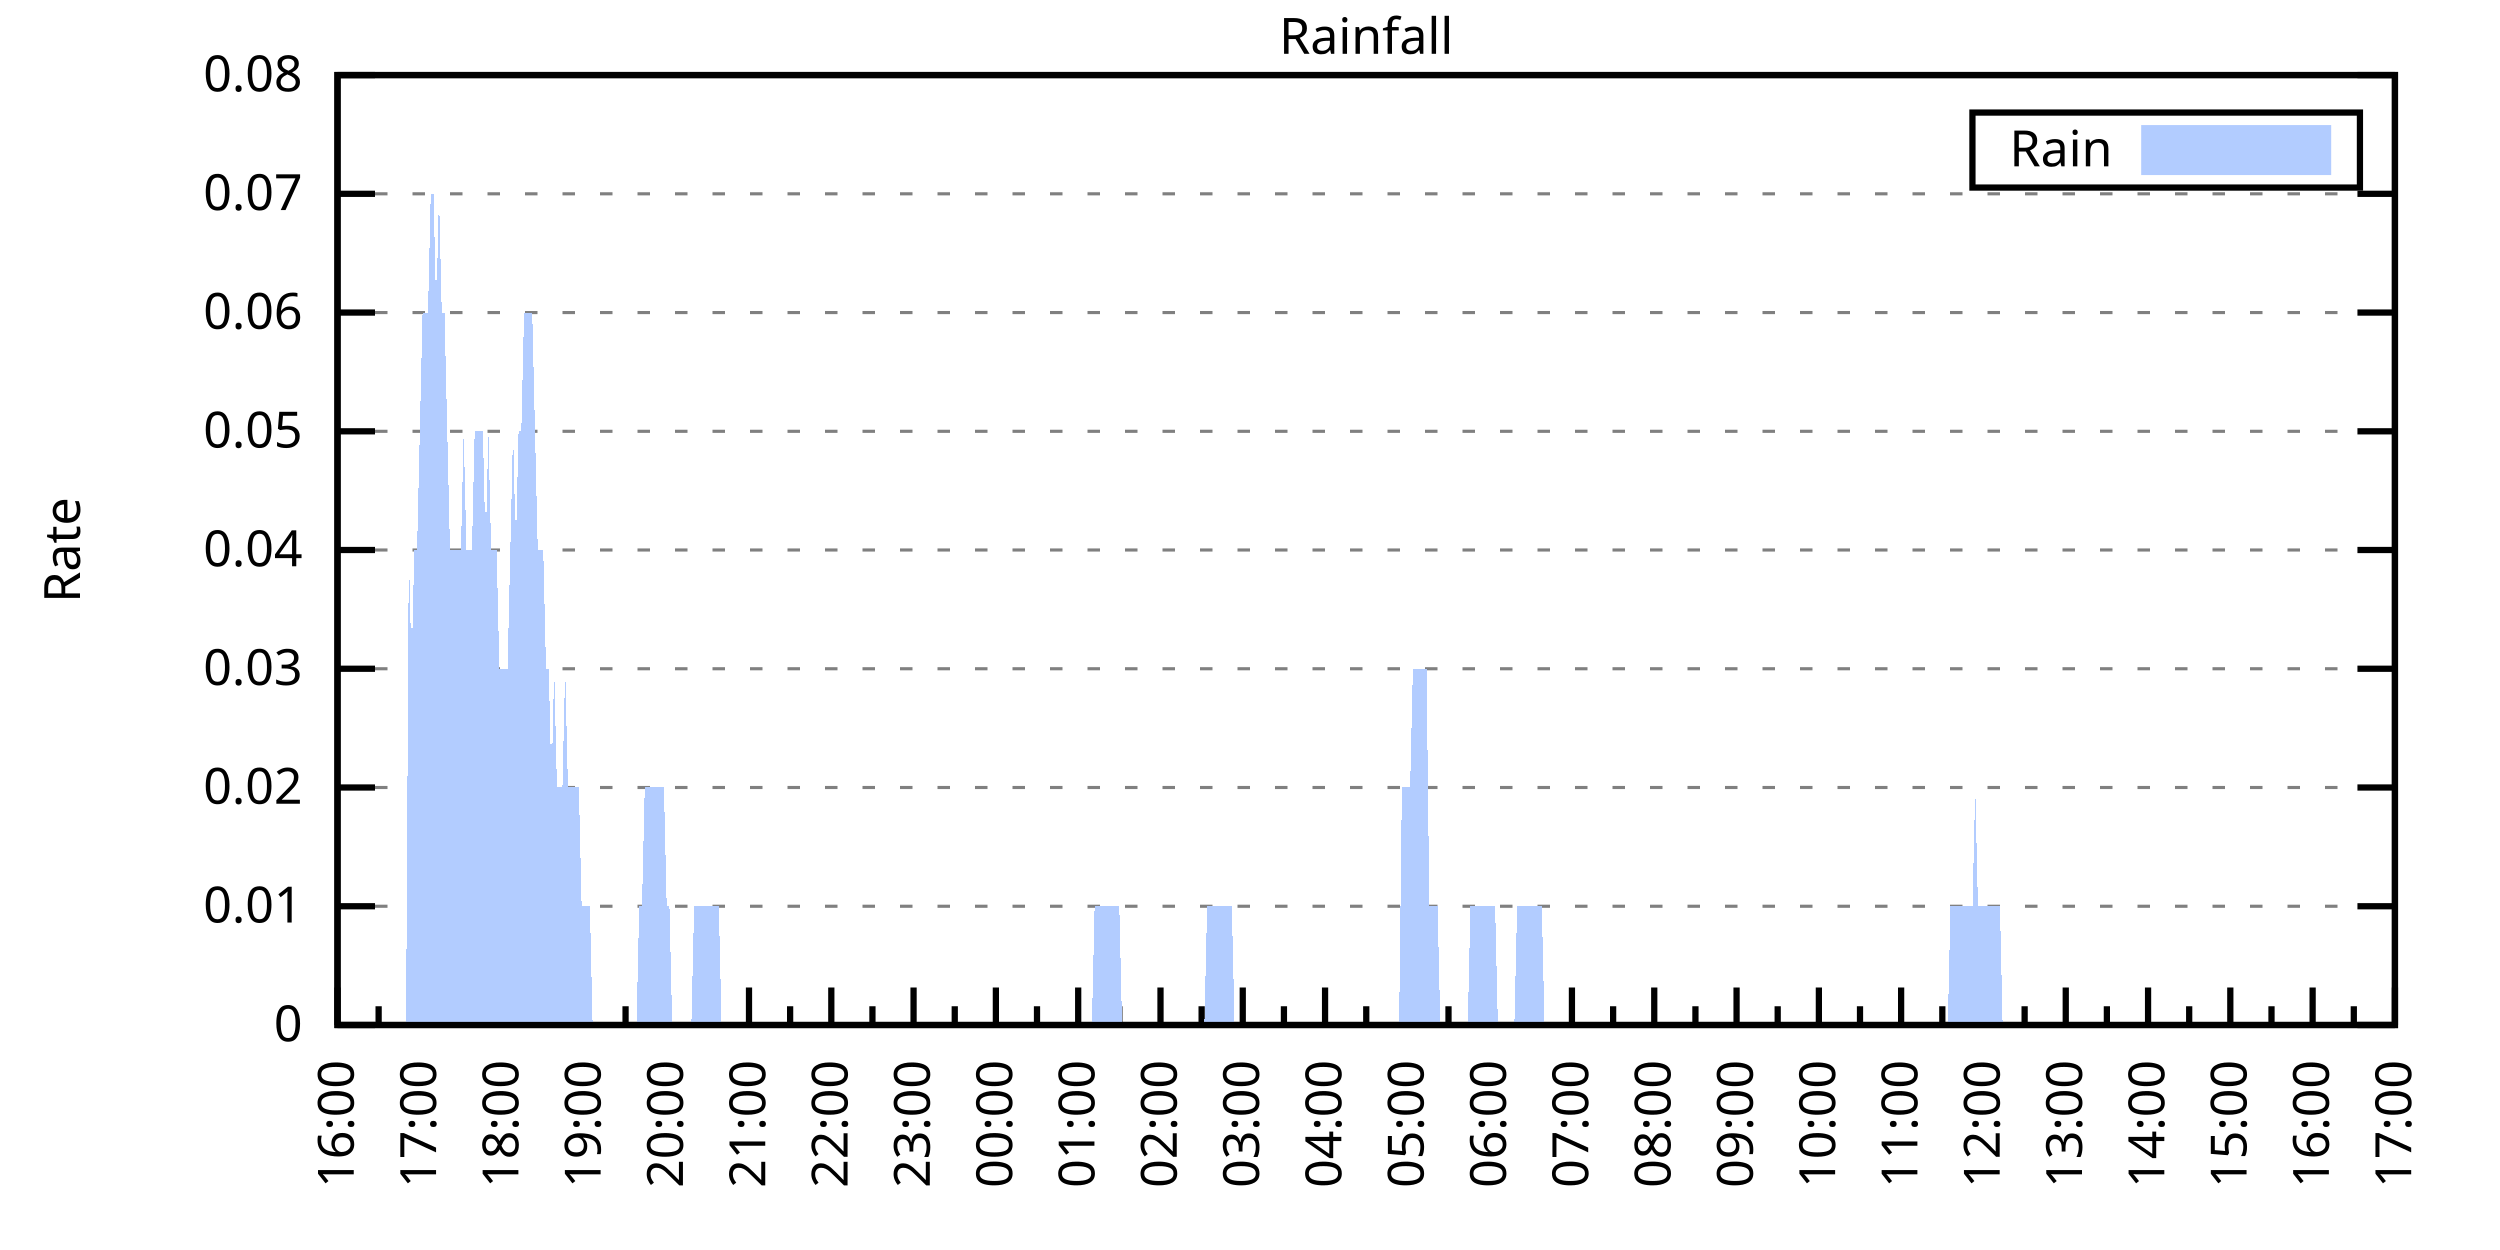
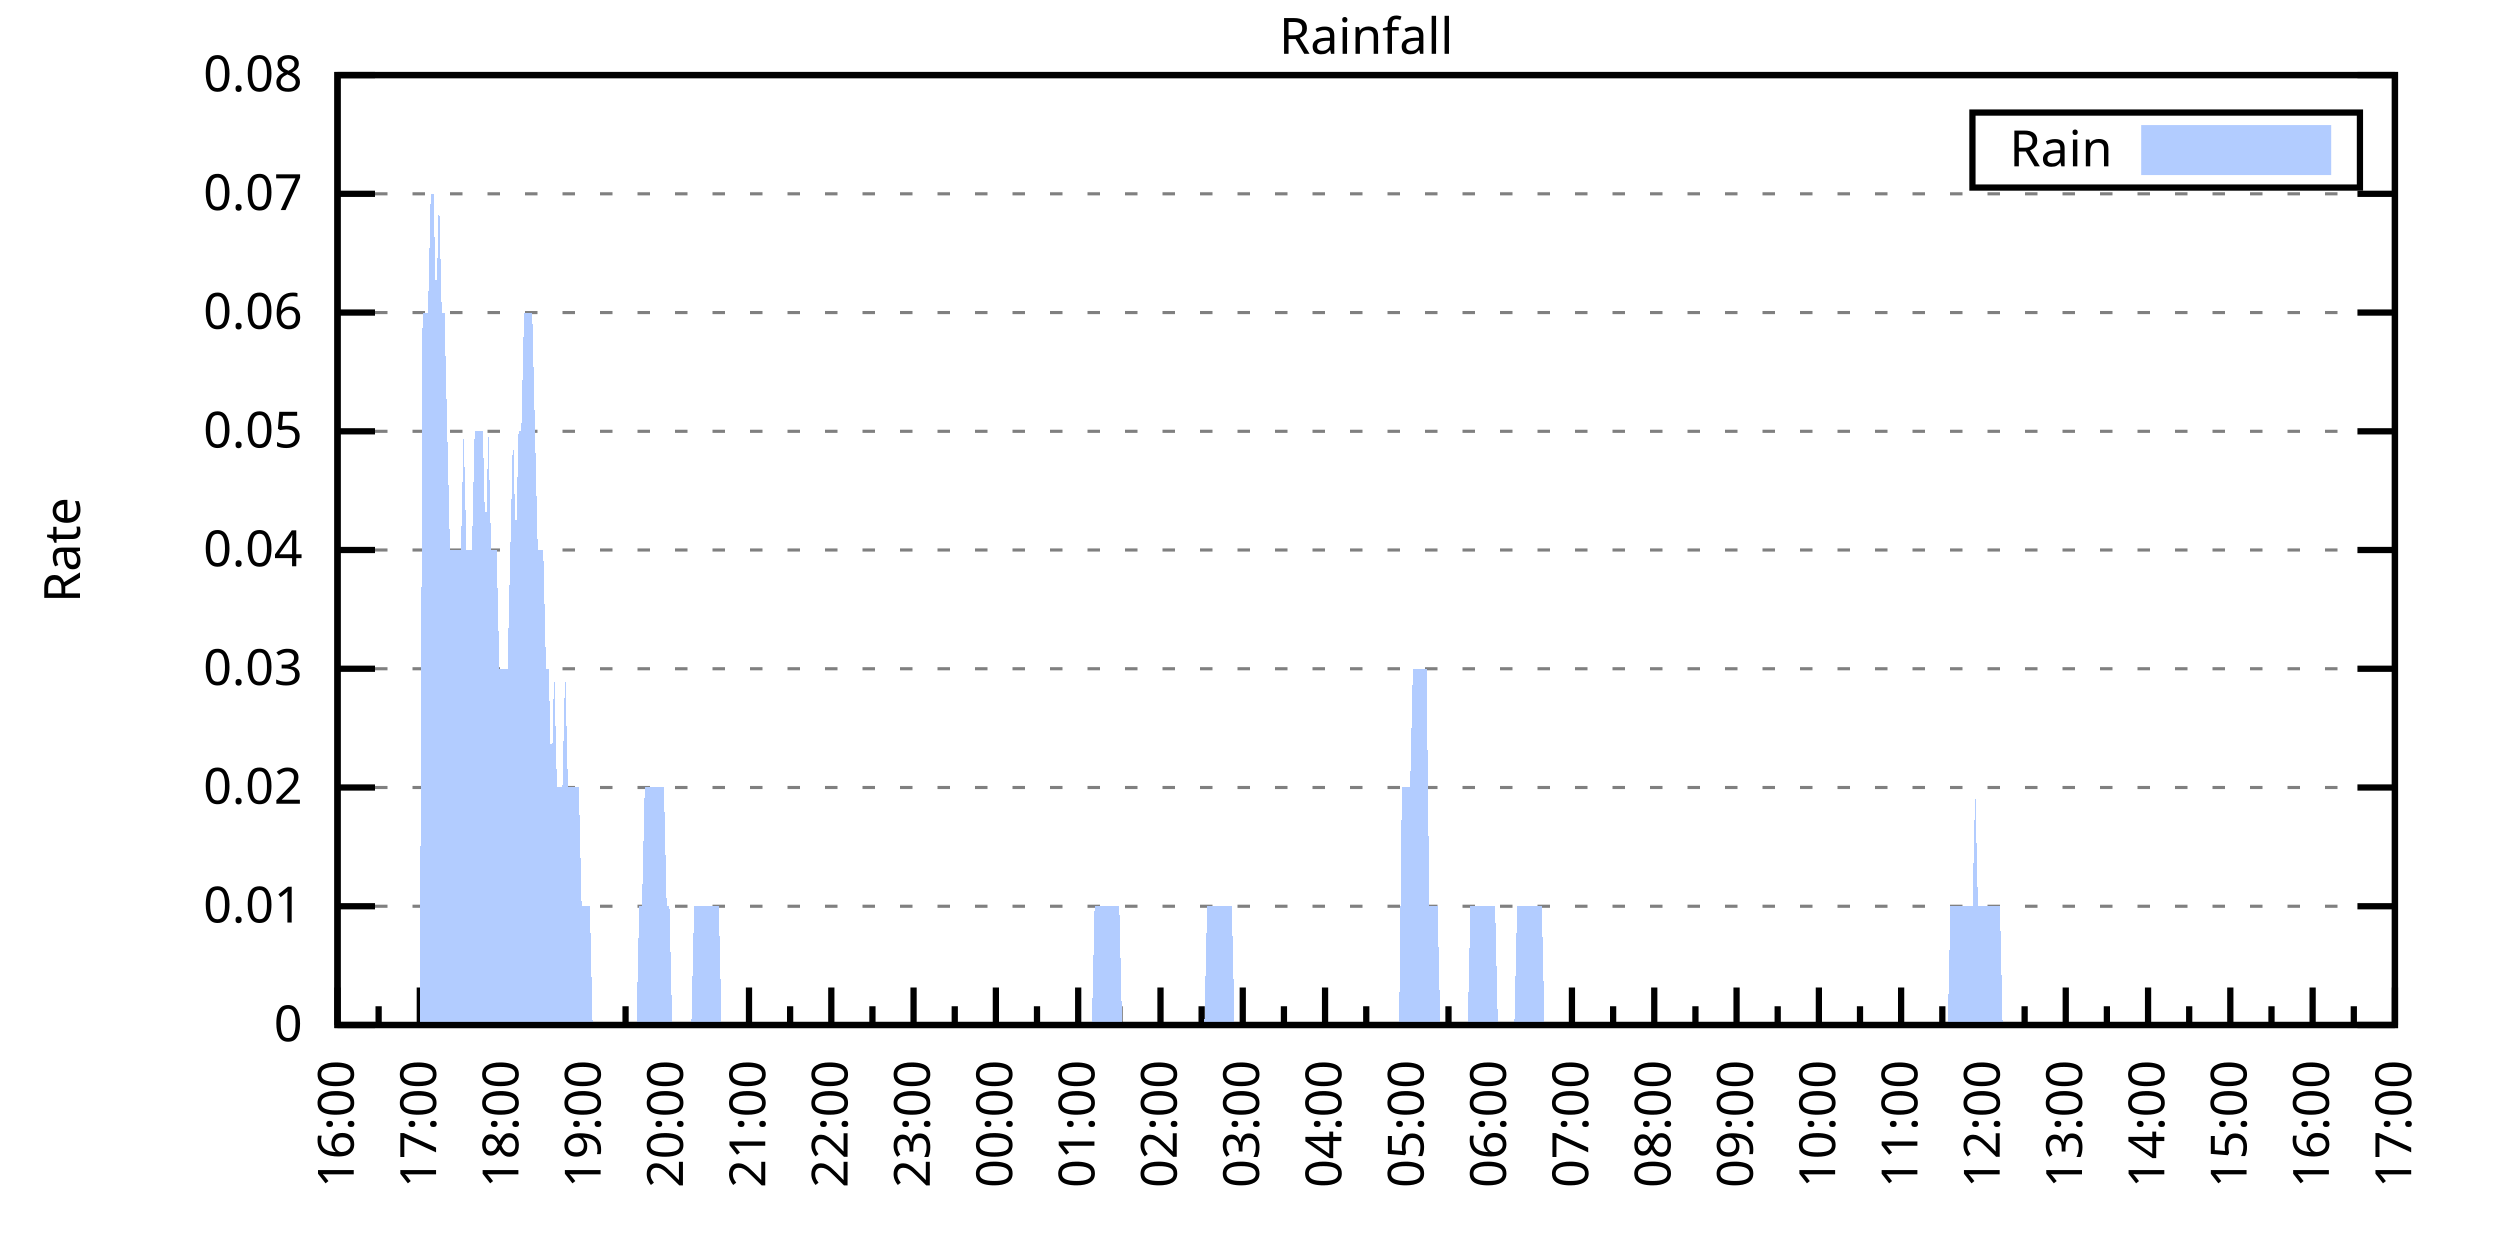
<svg xmlns="http://www.w3.org/2000/svg" xmlns:xlink="http://www.w3.org/1999/xlink" width="400" height="200" viewBox="0 0 400 200">
  <g id="gnuplot_canvas">
    <rect x="0" y="0" width="400" height="200" fill="none" />
    <defs>
      <circle id="gpDot" r="0.5" stroke-width="0.5" stroke="currentColor" />
      <path id="gpPt0" stroke-width="0.333" stroke="currentColor" d="M-1,0 h2 M0,-1 v2" />
      <path id="gpPt1" stroke-width="0.333" stroke="currentColor" d="M-1,-1 L1,1 M1,-1 L-1,1" />
      <path id="gpPt2" stroke-width="0.333" stroke="currentColor" d="M-1,0 L1,0 M0,-1 L0,1 M-1,-1 L1,1 M-1,1 L1,-1" />
      <rect id="gpPt3" stroke-width="0.333" stroke="currentColor" x="-1" y="-1" width="2" height="2" />
      <rect id="gpPt4" stroke-width="0.333" stroke="currentColor" fill="currentColor" x="-1" y="-1" width="2" height="2" />
      <circle id="gpPt5" stroke-width="0.333" stroke="currentColor" cx="0" cy="0" r="1" />
      <use xlink:href="#gpPt5" id="gpPt6" fill="currentColor" stroke="none" />
      <path id="gpPt7" stroke-width="0.333" stroke="currentColor" d="M0,-1.33 L-1.33,0.67 L1.33,0.67 z" />
      <use xlink:href="#gpPt7" id="gpPt8" fill="currentColor" stroke="none" />
      <use xlink:href="#gpPt7" id="gpPt9" stroke="currentColor" transform="rotate(180)" />
      <use xlink:href="#gpPt9" id="gpPt10" fill="currentColor" stroke="none" />
      <use xlink:href="#gpPt3" id="gpPt11" stroke="currentColor" transform="rotate(45)" />
      <use xlink:href="#gpPt11" id="gpPt12" fill="currentColor" stroke="none" />
      <path id="gpPt13" stroke-width="0.333" stroke="currentColor" d="M0,1.330 L1.265,0.411 L0.782,-1.067 L-0.782,-1.076 L-1.265,0.411 z" />
      <use xlink:href="#gpPt13" id="gpPt14" fill="currentColor" stroke="none" />
      <filter id="textbox" filterUnits="objectBoundingBox" x="0" y="0" height="1" width="1">
        <feFlood flood-color="white" flood-opacity="1" result="bgnd" />
        <feComposite in="SourceGraphic" in2="bgnd" operator="atop" />
      </filter>
      <filter id="greybox" filterUnits="objectBoundingBox" x="0" y="0" height="1" width="1">
        <feFlood flood-color="lightgrey" flood-opacity="1" result="grey" />
        <feComposite in="SourceGraphic" in2="grey" operator="atop" />
      </filter>
    </defs>
    <g fill="none" color="white" stroke="currentColor" stroke-width="1.00" stroke-linecap="butt" stroke-linejoin="miter">
</g>
    <g fill="none" color="black" stroke="currentColor" stroke-width="1.00" stroke-linecap="butt" stroke-linejoin="miter">
      <g stroke="none" shape-rendering="crispEdges">
        <polygon fill="rgb(255, 255, 255)" points="54.00,164.00 383.18,164.00 383.18,12.02 54.00,12.02 " />
      </g>
    </g>
    <g fill="none" color="black" stroke="currentColor" stroke-width="1.00" stroke-linecap="butt" stroke-linejoin="miter">
</g>
    <g fill="none" color="black" stroke="black" stroke-width="0.50" stroke-linecap="butt" stroke-linejoin="miter">
</g>
    <g fill="none" color="gray" stroke="currentColor" stroke-width="0.50" stroke-linecap="butt" stroke-linejoin="miter">
      <path stroke="gray" stroke-dasharray="2,4" class="gridline" d="M54.00,164.00 L383.19,164.00  " />
    </g>
    <g fill="none" color="gray" stroke="gray" stroke-width="1.00" stroke-linecap="butt" stroke-linejoin="miter">
</g>
    <g fill="none" color="black" stroke="currentColor" stroke-width="1.00" stroke-linecap="butt" stroke-linejoin="miter">
      <path stroke="black" d="M54.00,164.00 L60.00,164.00 M383.19,164.00 L377.19,164.00  " />
      <g transform="translate(48.40,166.60)" stroke="none" fill="black" font-family="Sans" font-size="8.00" text-anchor="end">
        <text>
          <tspan font-family="Sans"> 0</tspan>
        </text>
      </g>
    </g>
    <g fill="none" color="black" stroke="currentColor" stroke-width="1.00" stroke-linecap="butt" stroke-linejoin="miter">
</g>
    <g fill="none" color="black" stroke="black" stroke-width="0.50" stroke-linecap="butt" stroke-linejoin="miter">
</g>
    <g fill="none" color="gray" stroke="currentColor" stroke-width="0.50" stroke-linecap="butt" stroke-linejoin="miter">
      <path stroke="gray" stroke-dasharray="2,4" class="gridline" d="M54.00,145.00 L383.19,145.00  " />
    </g>
    <g fill="none" color="gray" stroke="gray" stroke-width="1.00" stroke-linecap="butt" stroke-linejoin="miter">
</g>
    <g fill="none" color="black" stroke="currentColor" stroke-width="1.00" stroke-linecap="butt" stroke-linejoin="miter">
      <path stroke="black" d="M54.00,145.00 L60.00,145.00 M383.19,145.00 L377.19,145.00  " />
      <g transform="translate(48.40,147.60)" stroke="none" fill="black" font-family="Sans" font-size="8.00" text-anchor="end">
        <text>
          <tspan font-family="Sans"> 0.01</tspan>
        </text>
      </g>
    </g>
    <g fill="none" color="black" stroke="currentColor" stroke-width="1.00" stroke-linecap="butt" stroke-linejoin="miter">
</g>
    <g fill="none" color="black" stroke="black" stroke-width="0.50" stroke-linecap="butt" stroke-linejoin="miter">
</g>
    <g fill="none" color="gray" stroke="currentColor" stroke-width="0.50" stroke-linecap="butt" stroke-linejoin="miter">
      <path stroke="gray" stroke-dasharray="2,4" class="gridline" d="M54.00,126.00 L383.19,126.00  " />
    </g>
    <g fill="none" color="gray" stroke="gray" stroke-width="1.00" stroke-linecap="butt" stroke-linejoin="miter">
</g>
    <g fill="none" color="black" stroke="currentColor" stroke-width="1.00" stroke-linecap="butt" stroke-linejoin="miter">
      <path stroke="black" d="M54.00,126.00 L60.00,126.00 M383.19,126.00 L377.19,126.00  " />
      <g transform="translate(48.40,128.60)" stroke="none" fill="black" font-family="Sans" font-size="8.00" text-anchor="end">
        <text>
          <tspan font-family="Sans"> 0.02</tspan>
        </text>
      </g>
    </g>
    <g fill="none" color="black" stroke="currentColor" stroke-width="1.00" stroke-linecap="butt" stroke-linejoin="miter">
</g>
    <g fill="none" color="black" stroke="black" stroke-width="0.50" stroke-linecap="butt" stroke-linejoin="miter">
</g>
    <g fill="none" color="gray" stroke="currentColor" stroke-width="0.50" stroke-linecap="butt" stroke-linejoin="miter">
      <path stroke="gray" stroke-dasharray="2,4" class="gridline" d="M54.00,107.00 L383.19,107.00  " />
    </g>
    <g fill="none" color="gray" stroke="gray" stroke-width="1.00" stroke-linecap="butt" stroke-linejoin="miter">
</g>
    <g fill="none" color="black" stroke="currentColor" stroke-width="1.00" stroke-linecap="butt" stroke-linejoin="miter">
      <path stroke="black" d="M54.00,107.00 L60.00,107.00 M383.19,107.00 L377.19,107.00  " />
      <g transform="translate(48.40,109.60)" stroke="none" fill="black" font-family="Sans" font-size="8.00" text-anchor="end">
        <text>
          <tspan font-family="Sans"> 0.03</tspan>
        </text>
      </g>
    </g>
    <g fill="none" color="black" stroke="currentColor" stroke-width="1.00" stroke-linecap="butt" stroke-linejoin="miter">
</g>
    <g fill="none" color="black" stroke="black" stroke-width="0.50" stroke-linecap="butt" stroke-linejoin="miter">
</g>
    <g fill="none" color="gray" stroke="currentColor" stroke-width="0.50" stroke-linecap="butt" stroke-linejoin="miter">
      <path stroke="gray" stroke-dasharray="2,4" class="gridline" d="M54.00,88.00 L383.19,88.00  " />
    </g>
    <g fill="none" color="gray" stroke="gray" stroke-width="1.00" stroke-linecap="butt" stroke-linejoin="miter">
</g>
    <g fill="none" color="black" stroke="currentColor" stroke-width="1.00" stroke-linecap="butt" stroke-linejoin="miter">
      <path stroke="black" d="M54.00,88.00 L60.00,88.00 M383.19,88.00 L377.19,88.00  " />
      <g transform="translate(48.40,90.60)" stroke="none" fill="black" font-family="Sans" font-size="8.00" text-anchor="end">
        <text>
          <tspan font-family="Sans"> 0.04</tspan>
        </text>
      </g>
    </g>
    <g fill="none" color="black" stroke="currentColor" stroke-width="1.00" stroke-linecap="butt" stroke-linejoin="miter">
</g>
    <g fill="none" color="black" stroke="black" stroke-width="0.50" stroke-linecap="butt" stroke-linejoin="miter">
</g>
    <g fill="none" color="gray" stroke="currentColor" stroke-width="0.50" stroke-linecap="butt" stroke-linejoin="miter">
      <path stroke="gray" stroke-dasharray="2,4" class="gridline" d="M54.00,69.01 L383.19,69.01  " />
    </g>
    <g fill="none" color="gray" stroke="gray" stroke-width="1.00" stroke-linecap="butt" stroke-linejoin="miter">
</g>
    <g fill="none" color="black" stroke="currentColor" stroke-width="1.00" stroke-linecap="butt" stroke-linejoin="miter">
      <path stroke="black" d="M54.00,69.01 L60.00,69.01 M383.19,69.01 L377.19,69.01  " />
      <g transform="translate(48.40,71.61)" stroke="none" fill="black" font-family="Sans" font-size="8.00" text-anchor="end">
        <text>
          <tspan font-family="Sans"> 0.05</tspan>
        </text>
      </g>
    </g>
    <g fill="none" color="black" stroke="currentColor" stroke-width="1.00" stroke-linecap="butt" stroke-linejoin="miter">
</g>
    <g fill="none" color="black" stroke="black" stroke-width="0.50" stroke-linecap="butt" stroke-linejoin="miter">
</g>
    <g fill="none" color="gray" stroke="currentColor" stroke-width="0.50" stroke-linecap="butt" stroke-linejoin="miter">
      <path stroke="gray" stroke-dasharray="2,4" class="gridline" d="M54.00,50.01 L383.19,50.01  " />
    </g>
    <g fill="none" color="gray" stroke="gray" stroke-width="1.00" stroke-linecap="butt" stroke-linejoin="miter">
</g>
    <g fill="none" color="black" stroke="currentColor" stroke-width="1.00" stroke-linecap="butt" stroke-linejoin="miter">
      <path stroke="black" d="M54.00,50.01 L60.00,50.01 M383.19,50.01 L377.19,50.01  " />
      <g transform="translate(48.40,52.61)" stroke="none" fill="black" font-family="Sans" font-size="8.00" text-anchor="end">
        <text>
          <tspan font-family="Sans"> 0.06</tspan>
        </text>
      </g>
    </g>
    <g fill="none" color="black" stroke="currentColor" stroke-width="1.00" stroke-linecap="butt" stroke-linejoin="miter">
</g>
    <g fill="none" color="black" stroke="black" stroke-width="0.50" stroke-linecap="butt" stroke-linejoin="miter">
</g>
    <g fill="none" color="gray" stroke="currentColor" stroke-width="0.50" stroke-linecap="butt" stroke-linejoin="miter">
      <path stroke="gray" stroke-dasharray="2,4" class="gridline" d="M54.00,31.01 L383.19,31.01  " />
    </g>
    <g fill="none" color="gray" stroke="gray" stroke-width="1.00" stroke-linecap="butt" stroke-linejoin="miter">
</g>
    <g fill="none" color="black" stroke="currentColor" stroke-width="1.00" stroke-linecap="butt" stroke-linejoin="miter">
      <path stroke="black" d="M54.00,31.01 L60.00,31.01 M383.19,31.01 L377.19,31.01  " />
      <g transform="translate(48.40,33.61)" stroke="none" fill="black" font-family="Sans" font-size="8.00" text-anchor="end">
        <text>
          <tspan font-family="Sans"> 0.07</tspan>
        </text>
      </g>
    </g>
    <g fill="none" color="black" stroke="currentColor" stroke-width="1.00" stroke-linecap="butt" stroke-linejoin="miter">
</g>
    <g fill="none" color="black" stroke="black" stroke-width="0.50" stroke-linecap="butt" stroke-linejoin="miter">
</g>
    <g fill="none" color="gray" stroke="currentColor" stroke-width="0.50" stroke-linecap="butt" stroke-linejoin="miter">
      <path stroke="gray" stroke-dasharray="2,4" class="gridline" d="M54.00,12.01 L383.19,12.01  " />
    </g>
    <g fill="none" color="gray" stroke="gray" stroke-width="1.00" stroke-linecap="butt" stroke-linejoin="miter">
</g>
    <g fill="none" color="black" stroke="currentColor" stroke-width="1.00" stroke-linecap="butt" stroke-linejoin="miter">
      <path stroke="black" d="M54.00,12.01 L60.00,12.01 M383.19,12.01 L377.19,12.01  " />
      <g transform="translate(48.40,14.61)" stroke="none" fill="black" font-family="Sans" font-size="8.00" text-anchor="end">
        <text>
          <tspan font-family="Sans"> 0.08</tspan>
        </text>
      </g>
    </g>
    <g fill="none" color="black" stroke="currentColor" stroke-width="1.00" stroke-linecap="butt" stroke-linejoin="miter">
      <path stroke="black" d="M54.00,164.00 L54.00,158.00  " />
      <g transform="translate(56.60,169.60) rotate(270)" stroke="none" fill="black" font-family="Sans" font-size="8.00" text-anchor="end">
        <text>
          <tspan font-family="Sans">16:00</tspan>
        </text>
      </g>
    </g>
    <g fill="none" color="black" stroke="currentColor" stroke-width="1.00" stroke-linecap="butt" stroke-linejoin="miter">
      <path stroke="black" d="M60.58,164.00 L60.58,161.00 M67.17,164.00 L67.17,158.00  " />
      <g transform="translate(69.77,169.60) rotate(270)" stroke="none" fill="black" font-family="Sans" font-size="8.00" text-anchor="end">
        <text>
          <tspan font-family="Sans">17:00</tspan>
        </text>
      </g>
    </g>
    <g fill="none" color="black" stroke="currentColor" stroke-width="1.00" stroke-linecap="butt" stroke-linejoin="miter">
      <path stroke="black" d="M73.75,164.00 L73.75,161.00 M80.34,164.00 L80.34,158.00  " />
      <g transform="translate(82.94,169.60) rotate(270)" stroke="none" fill="black" font-family="Sans" font-size="8.00" text-anchor="end">
        <text>
          <tspan font-family="Sans">18:00</tspan>
        </text>
      </g>
    </g>
    <g fill="none" color="black" stroke="currentColor" stroke-width="1.00" stroke-linecap="butt" stroke-linejoin="miter">
      <path stroke="black" d="M86.92,164.00 L86.92,161.00 M93.50,164.00 L93.50,158.00  " />
      <g transform="translate(96.10,169.60) rotate(270)" stroke="none" fill="black" font-family="Sans" font-size="8.00" text-anchor="end">
        <text>
          <tspan font-family="Sans">19:00</tspan>
        </text>
      </g>
    </g>
    <g fill="none" color="black" stroke="currentColor" stroke-width="1.00" stroke-linecap="butt" stroke-linejoin="miter">
      <path stroke="black" d="M100.09,164.00 L100.09,161.00 M106.67,164.00 L106.67,158.00  " />
      <g transform="translate(109.27,169.60) rotate(270)" stroke="none" fill="black" font-family="Sans" font-size="8.00" text-anchor="end">
        <text>
          <tspan font-family="Sans">20:00</tspan>
        </text>
      </g>
    </g>
    <g fill="none" color="black" stroke="currentColor" stroke-width="1.00" stroke-linecap="butt" stroke-linejoin="miter">
      <path stroke="black" d="M113.25,164.00 L113.25,161.00 M119.84,164.00 L119.84,158.00  " />
      <g transform="translate(122.44,169.60) rotate(270)" stroke="none" fill="black" font-family="Sans" font-size="8.00" text-anchor="end">
        <text>
          <tspan font-family="Sans">21:00</tspan>
        </text>
      </g>
    </g>
    <g fill="none" color="black" stroke="currentColor" stroke-width="1.00" stroke-linecap="butt" stroke-linejoin="miter">
      <path stroke="black" d="M126.42,164.00 L126.42,161.00 M133.01,164.00 L133.01,158.00  " />
      <g transform="translate(135.61,169.60) rotate(270)" stroke="none" fill="black" font-family="Sans" font-size="8.00" text-anchor="end">
        <text>
          <tspan font-family="Sans">22:00</tspan>
        </text>
      </g>
    </g>
    <g fill="none" color="black" stroke="currentColor" stroke-width="1.00" stroke-linecap="butt" stroke-linejoin="miter">
      <path stroke="black" d="M139.59,164.00 L139.59,161.00 M146.17,164.00 L146.17,158.00  " />
      <g transform="translate(148.77,169.60) rotate(270)" stroke="none" fill="black" font-family="Sans" font-size="8.00" text-anchor="end">
        <text>
          <tspan font-family="Sans">23:00</tspan>
        </text>
      </g>
    </g>
    <g fill="none" color="black" stroke="currentColor" stroke-width="1.00" stroke-linecap="butt" stroke-linejoin="miter">
      <path stroke="black" d="M152.76,164.00 L152.76,161.00 M159.34,164.00 L159.34,158.00  " />
      <g transform="translate(161.94,169.60) rotate(270)" stroke="none" fill="black" font-family="Sans" font-size="8.00" text-anchor="end">
        <text>
          <tspan font-family="Sans">00:00</tspan>
        </text>
      </g>
    </g>
    <g fill="none" color="black" stroke="currentColor" stroke-width="1.00" stroke-linecap="butt" stroke-linejoin="miter">
      <path stroke="black" d="M165.92,164.00 L165.92,161.00 M172.51,164.00 L172.51,158.00  " />
      <g transform="translate(175.11,169.60) rotate(270)" stroke="none" fill="black" font-family="Sans" font-size="8.00" text-anchor="end">
        <text>
          <tspan font-family="Sans">01:00</tspan>
        </text>
      </g>
    </g>
    <g fill="none" color="black" stroke="currentColor" stroke-width="1.00" stroke-linecap="butt" stroke-linejoin="miter">
      <path stroke="black" d="M179.09,164.00 L179.09,161.00 M185.68,164.00 L185.68,158.00  " />
      <g transform="translate(188.28,169.60) rotate(270)" stroke="none" fill="black" font-family="Sans" font-size="8.00" text-anchor="end">
        <text>
          <tspan font-family="Sans">02:00</tspan>
        </text>
      </g>
    </g>
    <g fill="none" color="black" stroke="currentColor" stroke-width="1.00" stroke-linecap="butt" stroke-linejoin="miter">
      <path stroke="black" d="M192.26,164.00 L192.26,161.00 M198.84,164.00 L198.84,158.00  " />
      <g transform="translate(201.44,169.60) rotate(270)" stroke="none" fill="black" font-family="Sans" font-size="8.00" text-anchor="end">
        <text>
          <tspan font-family="Sans">03:00</tspan>
        </text>
      </g>
    </g>
    <g fill="none" color="black" stroke="currentColor" stroke-width="1.00" stroke-linecap="butt" stroke-linejoin="miter">
      <path stroke="black" d="M205.43,164.00 L205.43,161.00 M212.01,164.00 L212.01,158.00  " />
      <g transform="translate(214.61,169.60) rotate(270)" stroke="none" fill="black" font-family="Sans" font-size="8.00" text-anchor="end">
        <text>
          <tspan font-family="Sans">04:00</tspan>
        </text>
      </g>
    </g>
    <g fill="none" color="black" stroke="currentColor" stroke-width="1.00" stroke-linecap="butt" stroke-linejoin="miter">
      <path stroke="black" d="M218.60,164.00 L218.60,161.00 M225.18,164.00 L225.18,158.00  " />
      <g transform="translate(227.78,169.60) rotate(270)" stroke="none" fill="black" font-family="Sans" font-size="8.00" text-anchor="end">
        <text>
          <tspan font-family="Sans">05:00</tspan>
        </text>
      </g>
    </g>
    <g fill="none" color="black" stroke="currentColor" stroke-width="1.00" stroke-linecap="butt" stroke-linejoin="miter">
      <path stroke="black" d="M231.76,164.00 L231.76,161.00 M238.35,164.00 L238.35,158.00  " />
      <g transform="translate(240.95,169.60) rotate(270)" stroke="none" fill="black" font-family="Sans" font-size="8.00" text-anchor="end">
        <text>
          <tspan font-family="Sans">06:00</tspan>
        </text>
      </g>
    </g>
    <g fill="none" color="black" stroke="currentColor" stroke-width="1.00" stroke-linecap="butt" stroke-linejoin="miter">
      <path stroke="black" d="M244.93,164.00 L244.93,161.00 M251.51,164.00 L251.51,158.00  " />
      <g transform="translate(254.11,169.60) rotate(270)" stroke="none" fill="black" font-family="Sans" font-size="8.00" text-anchor="end">
        <text>
          <tspan font-family="Sans">07:00</tspan>
        </text>
      </g>
    </g>
    <g fill="none" color="black" stroke="currentColor" stroke-width="1.00" stroke-linecap="butt" stroke-linejoin="miter">
      <path stroke="black" d="M258.10,164.00 L258.10,161.00 M264.68,164.00 L264.68,158.00  " />
      <g transform="translate(267.28,169.60) rotate(270)" stroke="none" fill="black" font-family="Sans" font-size="8.00" text-anchor="end">
        <text>
          <tspan font-family="Sans">08:00</tspan>
        </text>
      </g>
    </g>
    <g fill="none" color="black" stroke="currentColor" stroke-width="1.00" stroke-linecap="butt" stroke-linejoin="miter">
      <path stroke="black" d="M271.27,164.00 L271.27,161.00 M277.85,164.00 L277.85,158.00  " />
      <g transform="translate(280.45,169.60) rotate(270)" stroke="none" fill="black" font-family="Sans" font-size="8.00" text-anchor="end">
        <text>
          <tspan font-family="Sans">09:00</tspan>
        </text>
      </g>
    </g>
    <g fill="none" color="black" stroke="currentColor" stroke-width="1.00" stroke-linecap="butt" stroke-linejoin="miter">
      <path stroke="black" d="M284.43,164.00 L284.43,161.00 M291.02,164.00 L291.02,158.00  " />
      <g transform="translate(293.62,169.60) rotate(270)" stroke="none" fill="black" font-family="Sans" font-size="8.00" text-anchor="end">
        <text>
          <tspan font-family="Sans">10:00</tspan>
        </text>
      </g>
    </g>
    <g fill="none" color="black" stroke="currentColor" stroke-width="1.00" stroke-linecap="butt" stroke-linejoin="miter">
      <path stroke="black" d="M297.60,164.00 L297.60,161.00 M304.18,164.00 L304.18,158.00  " />
      <g transform="translate(306.78,169.60) rotate(270)" stroke="none" fill="black" font-family="Sans" font-size="8.00" text-anchor="end">
        <text>
          <tspan font-family="Sans">11:00</tspan>
        </text>
      </g>
    </g>
    <g fill="none" color="black" stroke="currentColor" stroke-width="1.00" stroke-linecap="butt" stroke-linejoin="miter">
      <path stroke="black" d="M310.77,164.00 L310.77,161.00 M317.35,164.00 L317.35,158.00  " />
      <g transform="translate(319.95,169.60) rotate(270)" stroke="none" fill="black" font-family="Sans" font-size="8.00" text-anchor="end">
        <text>
          <tspan font-family="Sans">12:00</tspan>
        </text>
      </g>
    </g>
    <g fill="none" color="black" stroke="currentColor" stroke-width="1.00" stroke-linecap="butt" stroke-linejoin="miter">
      <path stroke="black" d="M323.94,164.00 L323.94,161.00 M330.52,164.00 L330.52,158.00  " />
      <g transform="translate(333.12,169.60) rotate(270)" stroke="none" fill="black" font-family="Sans" font-size="8.00" text-anchor="end">
        <text>
          <tspan font-family="Sans">13:00</tspan>
        </text>
      </g>
    </g>
    <g fill="none" color="black" stroke="currentColor" stroke-width="1.00" stroke-linecap="butt" stroke-linejoin="miter">
      <path stroke="black" d="M337.10,164.00 L337.10,161.00 M343.69,164.00 L343.69,158.00  " />
      <g transform="translate(346.29,169.60) rotate(270)" stroke="none" fill="black" font-family="Sans" font-size="8.00" text-anchor="end">
        <text>
          <tspan font-family="Sans">14:00</tspan>
        </text>
      </g>
    </g>
    <g fill="none" color="black" stroke="currentColor" stroke-width="1.00" stroke-linecap="butt" stroke-linejoin="miter">
      <path stroke="black" d="M350.27,164.00 L350.27,161.00 M356.85,164.00 L356.85,158.00  " />
      <g transform="translate(359.45,169.60) rotate(270)" stroke="none" fill="black" font-family="Sans" font-size="8.00" text-anchor="end">
        <text>
          <tspan font-family="Sans">15:00</tspan>
        </text>
      </g>
    </g>
    <g fill="none" color="black" stroke="currentColor" stroke-width="1.00" stroke-linecap="butt" stroke-linejoin="miter">
      <path stroke="black" d="M363.44,164.00 L363.44,161.00 M370.02,164.00 L370.02,158.00  " />
      <g transform="translate(372.62,169.60) rotate(270)" stroke="none" fill="black" font-family="Sans" font-size="8.00" text-anchor="end">
        <text>
          <tspan font-family="Sans">16:00</tspan>
        </text>
      </g>
    </g>
    <g fill="none" color="black" stroke="currentColor" stroke-width="1.00" stroke-linecap="butt" stroke-linejoin="miter">
      <path stroke="black" d="M376.61,164.00 L376.61,161.00 M383.19,164.00 L383.19,158.00  " />
      <g transform="translate(385.79,169.60) rotate(270)" stroke="none" fill="black" font-family="Sans" font-size="8.00" text-anchor="end">
        <text>
          <tspan font-family="Sans">17:00</tspan>
        </text>
      </g>
    </g>
    <g fill="none" color="black" stroke="currentColor" stroke-width="1.00" stroke-linecap="butt" stroke-linejoin="miter">
</g>
    <g fill="none" color="black" stroke="currentColor" stroke-width="1.00" stroke-linecap="butt" stroke-linejoin="miter">
      <path stroke="black" d="M54.00,12.01 L54.00,164.00 L383.19,164.00 L383.19,12.01 L54.00,12.01 Z  " />
    </g>
    <g fill="none" color="black" stroke="currentColor" stroke-width="1.00" stroke-linecap="butt" stroke-linejoin="miter">
      <g transform="translate(12.80,88.01) rotate(270)" stroke="none" fill="black" font-family="Sans" font-size="8.00" text-anchor="middle">
        <text>
          <tspan font-family="Sans">Rate</tspan>
        </text>
      </g>
    </g>
    <g fill="none" color="black" stroke="currentColor" stroke-width="1.00" stroke-linecap="butt" stroke-linejoin="miter">
</g>
    <g fill="none" color="black" stroke="currentColor" stroke-width="1.00" stroke-linecap="butt" stroke-linejoin="miter">
      <path stroke="black" d="M315.59,30.01 L315.59,18.01 L377.59,18.01 L377.59,30.01 L315.59,30.01 Z  " />
    </g>
    <g id="Rainfall_plot_1">
      <g fill="none" color="white" stroke="black" stroke-width="2.00" stroke-linecap="butt" stroke-linejoin="miter">
</g>
      <g fill="none" color="black" stroke="currentColor" stroke-width="2.00" stroke-linecap="butt" stroke-linejoin="miter">
        <g transform="translate(337.99,26.61)" stroke="none" fill="black" font-family="Sans" font-size="8.00" text-anchor="end">
          <text>
            <tspan font-family="Sans">Rain</tspan>
          </text>
        </g>
      </g>
      <g fill="none" color="black" stroke="currentColor" stroke-width="2.00" stroke-linecap="butt" stroke-linejoin="miter">
        <g stroke="none" shape-rendering="crispEdges">
          <polygon fill="rgb(178, 204, 255)" points="343.59,27.01 371.99,27.01 371.99,21.01 343.59,21.01 " />
        </g>
        <path stroke="rgb(178, 204, 255)" d="M343.59,27.01 L371.99,27.01 L371.99,21.01 L343.59,21.01 L343.59,27.01 Z  " />
      </g>
      <g fill="none" color="black" stroke="currentColor" stroke-width="2.00" stroke-linecap="butt" stroke-linejoin="miter">
        <g stroke="none" shape-rendering="crispEdges">
-           <polygon fill="rgb(178, 204, 255)" points="61.02,164.00 61.46,164.00 61.90,164.00 62.34,164.00 62.78,164.00 63.22,164.00 63.66,164.00 64.10,164.00 64.53,164.00 64.97,164.00 65.41,88.00 65.85,107.00 66.29,88.00 66.73,88.00 67.17,69.01 67.61,50.01 68.05,50.01 68.48,50.01 68.92,31.01 69.36,31.01 69.80,50.01 70.24,31.01 70.68,50.01 71.12,50.01 71.56,69.01 72.00,88.00 72.43,88.00 72.87,88.00 73.31,88.00 73.75,88.00 74.19,69.01 74.63,88.00 75.07,88.00 75.51,88.00 75.95,69.01 76.38,69.01 76.82,69.01 77.26,69.01 77.70,88.00 78.14,69.01 78.58,88.00 79.02,88.00 79.46,88.00 79.90,107.00 80.34,107.00 80.77,107.00 81.21,107.00 81.65,88.00 82.09,69.01 82.53,88.00 82.97,69.01 83.41,69.01 83.85,50.01 84.29,50.01 84.72,50.01 85.16,50.01 85.60,69.01 86.04,88.00 86.48,88.00 86.92,88.00 87.36,107.00 87.80,107.00 88.24,126.00 88.67,107.00 89.11,126.00 89.55,126.00 89.99,126.00 90.43,107.00 90.87,126.00 91.31,126.00 91.75,126.00 92.19,126.00 92.62,126.00 93.06,145.00 93.50,145.00 93.94,145.00 94.38,145.00 94.82,164.00 95.26,164.00 95.70,164.00 96.14,164.00 96.58,164.00 97.01,164.00 97.45,164.00 97.89,164.00 98.33,164.00 98.77,164.00 99.21,164.00 99.65,164.00 100.09,164.00 100.53,164.00 100.96,164.00 101.40,164.00 101.84,164.00 102.28,145.00 102.72,145.00 103.16,126.00 103.60,126.00 104.04,126.00 104.48,126.00 104.91,126.00 105.35,126.00 105.79,126.00 106.23,126.00 106.67,145.00 107.11,145.00 107.55,164.00 107.99,164.00 108.43,164.00 108.87,164.00 109.30,164.00 109.74,164.00 110.18,164.00 110.62,164.00 111.06,145.00 111.50,145.00 111.94,145.00 112.38,145.00 112.82,145.00 113.25,145.00 113.69,145.00 114.13,145.00 114.57,145.00 115.01,145.00 115.45,164.00 115.89,164.00 116.33,164.00 116.77,164.00 117.20,164.00 117.64,164.00 118.08,164.00 118.52,164.00 118.96,164.00 119.40,164.00 119.84,164.00 120.28,164.00 120.72,164.00 121.15,164.00 121.59,164.00 122.03,164.00 122.47,164.00 122.91,164.00 123.35,164.00 123.79,164.00 124.23,164.00 124.67,164.00 125.11,164.00 125.54,164.00 125.98,164.00 126.42,164.00 126.86,164.00 127.30,164.00 127.74,164.00 128.18,164.00 128.62,164.00 129.06,164.00 129.49,164.00 129.93,164.00 130.37,164.00 130.81,164.00 131.25,164.00 131.69,164.00 132.13,164.00 132.57,164.00 133.01,164.00 133.44,164.00 133.88,164.00 134.32,164.00 134.76,164.00 135.20,164.00 135.64,164.00 136.08,164.00 136.52,164.00 136.96,164.00 137.39,164.00 137.83,164.00 138.27,164.00 138.71,164.00 139.15,164.00 139.59,164.00 140.03,164.00 140.47,164.00 140.91,164.00 141.35,164.00 141.78,164.00 142.22,164.00 142.66,164.00 143.10,164.00 143.54,164.00 143.98,164.00 144.42,164.00 144.86,164.00 145.30,164.00 145.73,164.00 146.17,164.00 146.61,164.00 147.05,164.00 147.49,164.00 147.93,164.00 148.37,164.00 148.81,164.00 149.25,164.00 149.68,164.00 150.12,164.00 150.56,164.00 151.00,164.00 151.44,164.00 151.88,164.00 152.32,164.00 152.76,164.00 153.20,164.00 153.63,164.00 154.07,164.00 154.51,164.00 154.95,164.00 155.39,164.00 155.83,164.00 156.27,164.00 156.71,164.00 157.15,164.00 157.59,164.00 158.02,164.00 158.46,164.00 158.90,164.00 159.34,164.00 159.78,164.00 160.22,164.00 160.66,164.00 161.10,164.00 161.54,164.00 161.97,164.00 162.41,164.00 162.85,164.00 163.29,164.00 163.73,164.00 164.17,164.00 164.61,164.00 165.05,164.00 165.49,164.00 165.92,164.00 166.36,164.00 166.80,164.00 167.24,164.00 167.68,164.00 168.12,164.00 168.56,164.00 169.00,164.00 169.44,164.00 169.87,164.00 170.31,164.00 170.75,164.00 171.19,164.00 171.63,164.00 172.07,164.00 172.51,164.00 172.95,164.00 173.39,164.00 173.83,164.00 174.26,164.00 174.70,164.00 175.14,145.00 175.58,145.00 176.02,145.00 176.46,145.00 176.90,145.00 177.34,145.00 177.78,145.00 178.21,145.00 178.65,145.00 179.09,145.00 179.53,164.00 179.97,164.00 180.41,164.00 180.85,164.00 181.29,164.00 181.73,164.00 182.16,164.00 182.60,164.00 183.04,164.00 183.48,164.00 183.92,164.00 184.36,164.00 184.80,164.00 185.24,164.00 185.68,164.00 186.11,164.00 186.55,164.00 186.99,164.00 187.43,164.00 187.87,164.00 188.31,164.00 188.75,164.00 189.19,164.00 189.63,164.00 190.07,164.00 190.50,164.00 190.94,164.00 191.38,164.00 191.82,164.00 192.26,164.00 192.70,164.00 193.14,145.00 193.58,145.00 194.02,145.00 194.45,145.00 194.89,145.00 195.33,145.00 195.77,145.00 196.21,145.00 196.65,145.00 197.09,145.00 197.53,164.00 197.97,164.00 198.40,164.00 198.84,164.00 199.28,164.00 199.72,164.00 200.16,164.00 200.60,164.00 201.04,164.00 201.48,164.00 201.92,164.00 202.35,164.00 202.79,164.00 203.23,164.00 203.67,164.00 204.11,164.00 204.55,164.00 204.99,164.00 205.43,164.00 205.87,164.00 206.31,164.00 206.74,164.00 207.18,164.00 207.62,164.00 208.06,164.00 208.50,164.00 208.94,164.00 209.38,164.00 209.82,164.00 210.26,164.00 210.69,164.00 211.13,164.00 211.57,164.00 212.01,164.00 212.45,164.00 212.89,164.00 213.33,164.00 213.77,164.00 214.21,164.00 214.64,164.00 215.08,164.00 215.52,164.00 215.96,164.00 216.40,164.00 216.84,164.00 217.28,164.00 217.72,164.00 218.16,164.00 218.60,164.00 219.03,164.00 219.47,164.00 219.91,164.00 220.35,164.00 220.79,164.00 221.23,164.00 221.67,164.00 222.11,164.00 222.55,164.00 222.98,164.00 223.42,164.00 223.86,164.00 224.30,126.00 224.74,126.00 225.18,126.00 225.62,126.00 226.06,107.00 226.50,107.00 226.93,107.00 227.37,107.00 227.81,107.00 228.25,107.00 228.69,145.00 229.13,145.00 229.57,145.00 230.01,145.00 230.45,164.00 230.88,164.00 231.32,164.00 231.76,164.00 232.20,164.00 232.64,164.00 233.08,164.00 233.52,164.00 233.96,164.00 234.40,164.00 234.84,164.00 235.27,145.00 235.71,145.00 236.15,145.00 236.59,145.00 237.03,145.00 237.47,145.00 237.91,145.00 238.35,145.00 238.79,145.00 239.22,145.00 239.66,164.00 240.10,164.00 240.54,164.00 240.98,164.00 241.42,164.00 241.86,164.00 242.30,164.00 242.74,145.00 243.17,145.00 243.61,145.00 244.05,145.00 244.49,145.00 244.93,145.00 245.37,145.00 245.81,145.00 246.25,145.00 246.69,145.00 247.12,164.00 247.56,164.00 248.00,164.00 248.44,164.00 248.88,164.00 249.32,164.00 249.76,164.00 250.20,164.00 250.64,164.00 251.08,164.00 251.51,164.00 251.95,164.00 252.39,164.00 252.83,164.00 253.27,164.00 253.71,164.00 254.15,164.00 254.59,164.00 255.03,164.00 255.46,164.00 255.90,164.00 256.34,164.00 256.78,164.00 257.22,164.00 257.66,164.00 258.10,164.00 258.54,164.00 258.98,164.00 259.41,164.00 259.85,164.00 260.29,164.00 260.73,164.00 261.17,164.00 261.61,164.00 262.05,164.00 262.49,164.00 262.93,164.00 263.36,164.00 263.80,164.00 264.24,164.00 264.68,164.00 265.12,164.00 265.56,164.00 266.00,164.00 266.44,164.00 266.88,164.00 267.32,164.00 267.75,164.00 268.19,164.00 268.63,164.00 269.07,164.00 269.51,164.00 269.95,164.00 270.39,164.00 270.83,164.00 271.27,164.00 271.70,164.00 272.14,164.00 272.58,164.00 273.02,164.00 273.46,164.00 273.90,164.00 274.34,164.00 274.78,164.00 275.22,164.00 275.65,164.00 276.09,164.00 276.53,164.00 276.97,164.00 277.41,164.00 277.85,164.00 278.29,164.00 278.73,164.00 279.17,164.00 279.60,164.00 280.04,164.00 280.48,164.00 280.92,164.00 281.36,164.00 281.80,164.00 282.24,164.00 282.68,164.00 283.12,164.00 283.56,164.00 283.99,164.00 284.43,164.00 284.87,164.00 285.31,164.00 285.75,164.00 286.19,164.00 286.63,164.00 287.07,164.00 287.51,164.00 287.94,164.00 288.38,164.00 288.82,164.00 289.26,164.00 289.70,164.00 290.14,164.00 290.58,164.00 291.02,164.00 291.46,164.00 291.89,164.00 292.33,164.00 292.77,164.00 293.21,164.00 293.65,164.00 294.09,164.00 294.53,164.00 294.97,164.00 295.41,164.00 295.84,164.00 296.28,164.00 296.72,164.00 297.16,164.00 297.60,164.00 298.04,164.00 298.48,164.00 298.92,164.00 299.36,164.00 299.80,164.00 300.23,164.00 300.67,164.00 301.11,164.00 301.55,164.00 301.99,164.00 302.43,164.00 302.87,164.00 303.31,164.00 303.75,164.00 304.18,164.00 304.62,164.00 305.06,164.00 305.50,164.00 305.94,164.00 306.38,164.00 306.82,164.00 307.26,164.00 307.70,164.00 308.13,164.00 308.57,164.00 309.01,164.00 309.45,164.00 309.89,164.00 310.33,164.00 310.77,164.00 311.21,164.00 311.65,164.00 312.08,145.00 312.52,145.00 312.96,145.00 313.40,145.00 313.84,145.00 314.28,145.00 314.72,145.00 315.16,145.00 315.60,145.00 316.04,126.00 316.47,145.00 316.91,145.00 317.35,145.00 317.79,145.00 318.23,145.00 318.67,145.00 319.11,145.00 319.55,145.00 319.99,145.00 320.42,164.00 320.86,164.00 321.30,164.00 321.74,164.00 322.18,164.00 322.62,164.00 323.06,164.00 323.50,164.00 323.94,164.00 324.37,164.00 324.81,164.00 325.25,164.00 325.69,164.00 326.13,164.00 326.57,164.00 327.01,164.00 327.45,164.00 327.89,164.00 328.33,164.00 328.76,164.00 329.20,164.00 329.64,164.00 330.08,164.00 330.52,164.00 330.96,164.00 331.40,164.00 331.84,164.00 332.28,164.00 332.71,164.00 333.15,164.00 333.59,164.00 334.03,164.00 334.47,164.00 334.91,164.00 335.35,164.00 335.79,164.00 336.23,164.00 336.66,164.00 337.10,164.00 337.54,164.00 337.98,164.00 338.42,164.00 338.86,164.00 339.30,164.00 339.74,164.00 340.18,164.00 340.61,164.00 341.05,164.00 341.49,164.00 341.93,164.00 342.37,164.00 342.81,164.00 343.25,164.00 343.69,164.00 344.13,164.00 344.57,164.00 345.00,164.00 345.44,164.00 345.88,164.00 346.32,164.00 346.76,164.00 347.20,164.00 347.64,164.00 348.08,164.00 348.52,164.00 348.95,164.00 349.39,164.00 349.83,164.00 350.27,164.00 350.71,164.00 351.15,164.00 351.59,164.00 352.03,164.00 352.47,164.00 352.90,164.00 353.34,164.00 353.78,164.00 354.22,164.00 354.66,164.00 355.10,164.00 355.54,164.00 355.98,164.00 356.42,164.00 356.85,164.00 357.29,164.00 357.73,164.00 358.17,164.00 358.61,164.00 359.05,164.00 359.49,164.00 359.93,164.00 360.37,164.00 360.81,164.00 361.24,164.00 361.68,164.00 362.12,164.00 362.56,164.00 363.00,164.00 363.44,164.00 363.88,164.00 364.32,164.00 364.76,164.00 365.19,164.00 365.63,164.00 366.07,164.00 366.51,164.00 366.95,164.00 367.39,164.00 367.83,164.00 368.27,164.00 368.71,164.00 369.14,164.00 369.58,164.00 370.02,164.00 370.46,164.00 370.90,164.00 371.34,164.00 371.78,164.00 372.22,164.00 372.66,164.00 373.09,164.00 373.53,164.00 373.97,164.00 374.41,164.00 374.85,164.00 375.29,164.00 375.73,164.00 376.17,164.00 376.61,164.00 376.61,164.00 61.02,164.00 " />
+           <polygon fill="rgb(178, 204, 255)" points="63.22,164.00 63.66,164.00 64.10,164.00 64.53,164.00 64.97,164.00 65.41,164.00 65.85,164.00 66.29,164.00 66.73,164.00 67.17,164.00 67.61,50.01 68.05,50.01 68.48,50.01 68.92,31.01 69.36,31.01 69.80,50.01 70.24,31.01 70.68,50.01 71.12,50.01 71.56,69.01 72.00,88.00 72.43,88.00 72.87,88.00 73.31,88.00 73.75,88.00 74.19,69.01 74.63,88.00 75.07,88.00 75.51,88.00 75.95,69.01 76.38,69.01 76.82,69.01 77.26,69.01 77.70,88.00 78.14,69.01 78.58,88.00 79.02,88.00 79.46,88.00 79.90,107.00 80.34,107.00 80.77,107.00 81.21,107.00 81.65,88.00 82.09,69.01 82.53,88.00 82.97,69.01 83.41,69.01 83.85,50.01 84.29,50.01 84.72,50.01 85.16,50.01 85.60,69.01 86.04,88.00 86.48,88.00 86.92,88.00 87.36,107.00 87.80,107.00 88.24,126.00 88.67,107.00 89.11,126.00 89.55,126.00 89.99,126.00 90.43,107.00 90.87,126.00 91.31,126.00 91.75,126.00 92.19,126.00 92.62,126.00 93.06,145.00 93.50,145.00 93.94,145.00 94.38,145.00 94.82,164.00 95.26,164.00 95.70,164.00 96.14,164.00 96.58,164.00 97.01,164.00 97.45,164.00 97.89,164.00 98.33,164.00 98.77,164.00 99.21,164.00 99.65,164.00 100.09,164.00 100.53,164.00 100.96,164.00 101.40,164.00 101.84,164.00 102.28,145.00 102.72,145.00 103.16,126.00 103.60,126.00 104.04,126.00 104.48,126.00 104.91,126.00 105.35,126.00 105.79,126.00 106.23,126.00 106.67,145.00 107.11,145.00 107.55,164.00 107.99,164.00 108.43,164.00 108.87,164.00 109.30,164.00 109.74,164.00 110.18,164.00 110.62,164.00 111.06,145.00 111.50,145.00 111.94,145.00 112.38,145.00 112.82,145.00 113.25,145.00 113.69,145.00 114.13,145.00 114.57,145.00 115.01,145.00 115.45,164.00 115.89,164.00 116.33,164.00 116.77,164.00 117.20,164.00 117.64,164.00 118.08,164.00 118.52,164.00 118.96,164.00 119.40,164.00 119.84,164.00 120.28,164.00 120.72,164.00 121.15,164.00 121.59,164.00 122.03,164.00 122.47,164.00 122.91,164.00 123.35,164.00 123.79,164.00 124.23,164.00 124.67,164.00 125.11,164.00 125.54,164.00 125.98,164.00 126.42,164.00 126.86,164.00 127.30,164.00 127.74,164.00 128.18,164.00 128.62,164.00 129.06,164.00 129.49,164.00 129.93,164.00 130.37,164.00 130.81,164.00 131.25,164.00 131.69,164.00 132.13,164.00 132.57,164.00 133.01,164.00 133.44,164.00 133.88,164.00 134.32,164.00 134.76,164.00 135.20,164.00 135.64,164.00 136.08,164.00 136.52,164.00 136.96,164.00 137.39,164.00 137.83,164.00 138.27,164.00 138.71,164.00 139.15,164.00 139.59,164.00 140.03,164.00 140.47,164.00 140.91,164.00 141.35,164.00 141.78,164.00 142.22,164.00 142.66,164.00 143.10,164.00 143.54,164.00 143.98,164.00 144.42,164.00 144.86,164.00 145.30,164.00 145.73,164.00 146.17,164.00 146.61,164.00 147.05,164.00 147.49,164.00 147.93,164.00 148.37,164.00 148.81,164.00 149.25,164.00 149.68,164.00 150.12,164.00 150.56,164.00 151.00,164.00 151.44,164.00 151.88,164.00 152.32,164.00 152.76,164.00 153.20,164.00 153.63,164.00 154.07,164.00 154.51,164.00 154.95,164.00 155.39,164.00 155.83,164.00 156.27,164.00 156.71,164.00 157.15,164.00 157.59,164.00 158.02,164.00 158.46,164.00 158.90,164.00 159.34,164.00 159.78,164.00 160.22,164.00 160.66,164.00 161.10,164.00 161.54,164.00 161.97,164.00 162.41,164.00 162.85,164.00 163.29,164.00 163.73,164.00 164.17,164.00 164.61,164.00 165.05,164.00 165.49,164.00 165.92,164.00 166.36,164.00 166.80,164.00 167.24,164.00 167.68,164.00 168.12,164.00 168.56,164.00 169.00,164.00 169.44,164.00 169.87,164.00 170.31,164.00 170.75,164.00 171.19,164.00 171.63,164.00 172.07,164.00 172.51,164.00 172.95,164.00 173.39,164.00 173.83,164.00 174.26,164.00 174.70,164.00 175.14,145.00 175.58,145.00 176.02,145.00 176.46,145.00 176.90,145.00 177.34,145.00 177.78,145.00 178.21,145.00 178.65,145.00 179.09,145.00 179.53,164.00 179.97,164.00 180.41,164.00 180.85,164.00 181.29,164.00 181.73,164.00 182.16,164.00 182.60,164.00 183.04,164.00 183.48,164.00 183.92,164.00 184.36,164.00 184.80,164.00 185.24,164.00 185.68,164.00 186.11,164.00 186.55,164.00 186.99,164.00 187.43,164.00 187.87,164.00 188.31,164.00 188.75,164.00 189.19,164.00 189.63,164.00 190.07,164.00 190.50,164.00 190.94,164.00 191.38,164.00 191.82,164.00 192.26,164.00 192.70,164.00 193.14,145.00 193.58,145.00 194.02,145.00 194.45,145.00 194.89,145.00 195.33,145.00 195.77,145.00 196.21,145.00 196.65,145.00 197.09,145.00 197.53,164.00 197.97,164.00 198.40,164.00 198.84,164.00 199.28,164.00 199.72,164.00 200.16,164.00 200.60,164.00 201.04,164.00 201.48,164.00 201.92,164.00 202.35,164.00 202.79,164.00 203.23,164.00 203.67,164.00 204.11,164.00 204.55,164.00 204.99,164.00 205.43,164.00 205.87,164.00 206.31,164.00 206.74,164.00 207.18,164.00 207.62,164.00 208.06,164.00 208.50,164.00 208.94,164.00 209.38,164.00 209.82,164.00 210.26,164.00 210.69,164.00 211.13,164.00 211.57,164.00 212.01,164.00 212.45,164.00 212.89,164.00 213.33,164.00 213.77,164.00 214.21,164.00 214.64,164.00 215.08,164.00 215.52,164.00 215.96,164.00 216.40,164.00 216.84,164.00 217.28,164.00 217.72,164.00 218.16,164.00 218.60,164.00 219.03,164.00 219.47,164.00 219.91,164.00 220.35,164.00 220.79,164.00 221.23,164.00 221.67,164.00 222.11,164.00 222.55,164.00 222.98,164.00 223.42,164.00 223.86,164.00 224.30,126.00 224.74,126.00 225.18,126.00 225.62,126.00 226.06,107.00 226.50,107.00 226.93,107.00 227.37,107.00 227.81,107.00 228.25,107.00 228.69,145.00 229.13,145.00 229.57,145.00 230.01,145.00 230.45,164.00 230.88,164.00 231.32,164.00 231.76,164.00 232.20,164.00 232.64,164.00 233.08,164.00 233.52,164.00 233.96,164.00 234.40,164.00 234.84,164.00 235.27,145.00 235.71,145.00 236.15,145.00 236.59,145.00 237.03,145.00 237.47,145.00 237.91,145.00 238.35,145.00 238.79,145.00 239.22,145.00 239.66,164.00 240.10,164.00 240.54,164.00 240.98,164.00 241.42,164.00 241.86,164.00 242.30,164.00 242.74,145.00 243.17,145.00 243.61,145.00 244.05,145.00 244.49,145.00 244.93,145.00 245.37,145.00 245.81,145.00 246.25,145.00 246.69,145.00 247.12,164.00 247.56,164.00 248.00,164.00 248.44,164.00 248.88,164.00 249.32,164.00 249.76,164.00 250.20,164.00 250.64,164.00 251.08,164.00 251.51,164.00 251.95,164.00 252.39,164.00 252.83,164.00 253.27,164.00 253.71,164.00 254.15,164.00 254.59,164.00 255.03,164.00 255.46,164.00 255.90,164.00 256.34,164.00 256.78,164.00 257.22,164.00 257.66,164.00 258.10,164.00 258.54,164.00 258.98,164.00 259.41,164.00 259.85,164.00 260.29,164.00 260.73,164.00 261.17,164.00 261.61,164.00 262.05,164.00 262.49,164.00 262.93,164.00 263.36,164.00 263.80,164.00 264.24,164.00 264.68,164.00 265.12,164.00 265.56,164.00 266.00,164.00 266.44,164.00 266.88,164.00 267.32,164.00 267.75,164.00 268.19,164.00 268.63,164.00 269.07,164.00 269.51,164.00 269.95,164.00 270.39,164.00 270.83,164.00 271.27,164.00 271.70,164.00 272.14,164.00 272.58,164.00 273.02,164.00 273.46,164.00 273.90,164.00 274.34,164.00 274.78,164.00 275.22,164.00 275.65,164.00 276.09,164.00 276.53,164.00 276.97,164.00 277.41,164.00 277.85,164.00 278.29,164.00 278.73,164.00 279.17,164.00 279.60,164.00 280.04,164.00 280.48,164.00 280.92,164.00 281.36,164.00 281.80,164.00 282.24,164.00 282.68,164.00 283.12,164.00 283.56,164.00 283.99,164.00 284.43,164.00 284.87,164.00 285.31,164.00 285.75,164.00 286.19,164.00 286.63,164.00 287.07,164.00 287.51,164.00 287.94,164.00 288.38,164.00 288.82,164.00 289.26,164.00 289.70,164.00 290.14,164.00 290.58,164.00 291.02,164.00 291.46,164.00 291.89,164.00 292.33,164.00 292.77,164.00 293.21,164.00 293.65,164.00 294.09,164.00 294.53,164.00 294.97,164.00 295.41,164.00 295.84,164.00 296.28,164.00 296.72,164.00 297.16,164.00 297.60,164.00 298.04,164.00 298.48,164.00 298.92,164.00 299.36,164.00 299.80,164.00 300.23,164.00 300.67,164.00 301.11,164.00 301.55,164.00 301.99,164.00 302.43,164.00 302.87,164.00 303.31,164.00 303.75,164.00 304.18,164.00 304.62,164.00 305.06,164.00 305.50,164.00 305.94,164.00 306.38,164.00 306.82,164.00 307.26,164.00 307.70,164.00 308.13,164.00 308.57,164.00 309.01,164.00 309.45,164.00 309.89,164.00 310.33,164.00 310.77,164.00 311.21,164.00 311.65,164.00 312.08,145.00 312.52,145.00 312.96,145.00 313.40,145.00 313.84,145.00 314.28,145.00 314.72,145.00 315.16,145.00 315.60,145.00 316.04,126.00 316.47,145.00 316.91,145.00 317.35,145.00 317.79,145.00 318.23,145.00 318.67,145.00 319.11,145.00 319.55,145.00 319.99,145.00 320.42,164.00 320.86,164.00 321.30,164.00 321.74,164.00 322.18,164.00 322.62,164.00 323.06,164.00 323.50,164.00 323.94,164.00 324.37,164.00 324.81,164.00 325.25,164.00 325.69,164.00 326.13,164.00 326.57,164.00 327.01,164.00 327.45,164.00 327.89,164.00 328.33,164.00 328.76,164.00 329.20,164.00 329.64,164.00 330.08,164.00 330.52,164.00 330.96,164.00 331.40,164.00 331.84,164.00 332.28,164.00 332.71,164.00 333.15,164.00 333.59,164.00 334.03,164.00 334.47,164.00 334.91,164.00 335.35,164.00 335.79,164.00 336.23,164.00 336.66,164.00 337.10,164.00 337.54,164.00 337.98,164.00 338.42,164.00 338.86,164.00 339.30,164.00 339.74,164.00 340.18,164.00 340.61,164.00 341.05,164.00 341.49,164.00 341.93,164.00 342.37,164.00 342.81,164.00 343.25,164.00 343.69,164.00 344.13,164.00 344.57,164.00 345.00,164.00 345.44,164.00 345.88,164.00 346.32,164.00 346.76,164.00 347.20,164.00 347.64,164.00 348.08,164.00 348.52,164.00 348.95,164.00 349.39,164.00 349.83,164.00 350.27,164.00 350.71,164.00 351.15,164.00 351.59,164.00 352.03,164.00 352.47,164.00 352.90,164.00 353.34,164.00 353.78,164.00 354.22,164.00 354.66,164.00 355.10,164.00 355.54,164.00 355.98,164.00 356.42,164.00 356.85,164.00 357.29,164.00 357.73,164.00 358.17,164.00 358.61,164.00 359.05,164.00 359.49,164.00 359.93,164.00 360.37,164.00 360.81,164.00 361.24,164.00 361.68,164.00 362.12,164.00 362.56,164.00 363.00,164.00 363.44,164.00 363.88,164.00 364.32,164.00 364.76,164.00 365.19,164.00 365.63,164.00 366.07,164.00 366.51,164.00 366.95,164.00 367.39,164.00 367.83,164.00 368.27,164.00 368.71,164.00 369.14,164.00 369.58,164.00 370.02,164.00 370.46,164.00 370.90,164.00 371.34,164.00 371.78,164.00 372.22,164.00 372.66,164.00 373.09,164.00 373.53,164.00 373.97,164.00 374.41,164.00 374.85,164.00 375.29,164.00 375.73,164.00 376.17,164.00 376.61,164.00 377.05,164.00 377.48,164.00 377.92,164.00 378.36,164.00 378.80,164.00 378.80,164.00 63.22,164.00 " />
        </g>
      </g>
    </g>
    <g fill="none" color="black" stroke="currentColor" stroke-width="2.00" stroke-linecap="butt" stroke-linejoin="miter">
</g>
    <g fill="none" color="black" stroke="black" stroke-width="1.00" stroke-linecap="butt" stroke-linejoin="miter">
</g>
    <g fill="none" color="black" stroke="currentColor" stroke-width="1.00" stroke-linecap="butt" stroke-linejoin="miter">
      <path stroke="black" d="M54.00,12.01 L54.00,164.00 L383.19,164.00 L383.19,12.01 L54.00,12.01 Z  " />
    </g>
    <g fill="none" color="black" stroke="currentColor" stroke-width="1.00" stroke-linecap="butt" stroke-linejoin="miter">
      <g transform="translate(218.59,8.61)" stroke="none" fill="black" font-family="Sans" font-size="8.00" text-anchor="middle">
        <text>
          <tspan font-family="Sans">Rainfall</tspan>
        </text>
      </g>
    </g>
    <g fill="none" color="black" stroke="currentColor" stroke-width="1.00" stroke-linecap="butt" stroke-linejoin="miter">
</g>
  </g>
</svg>
